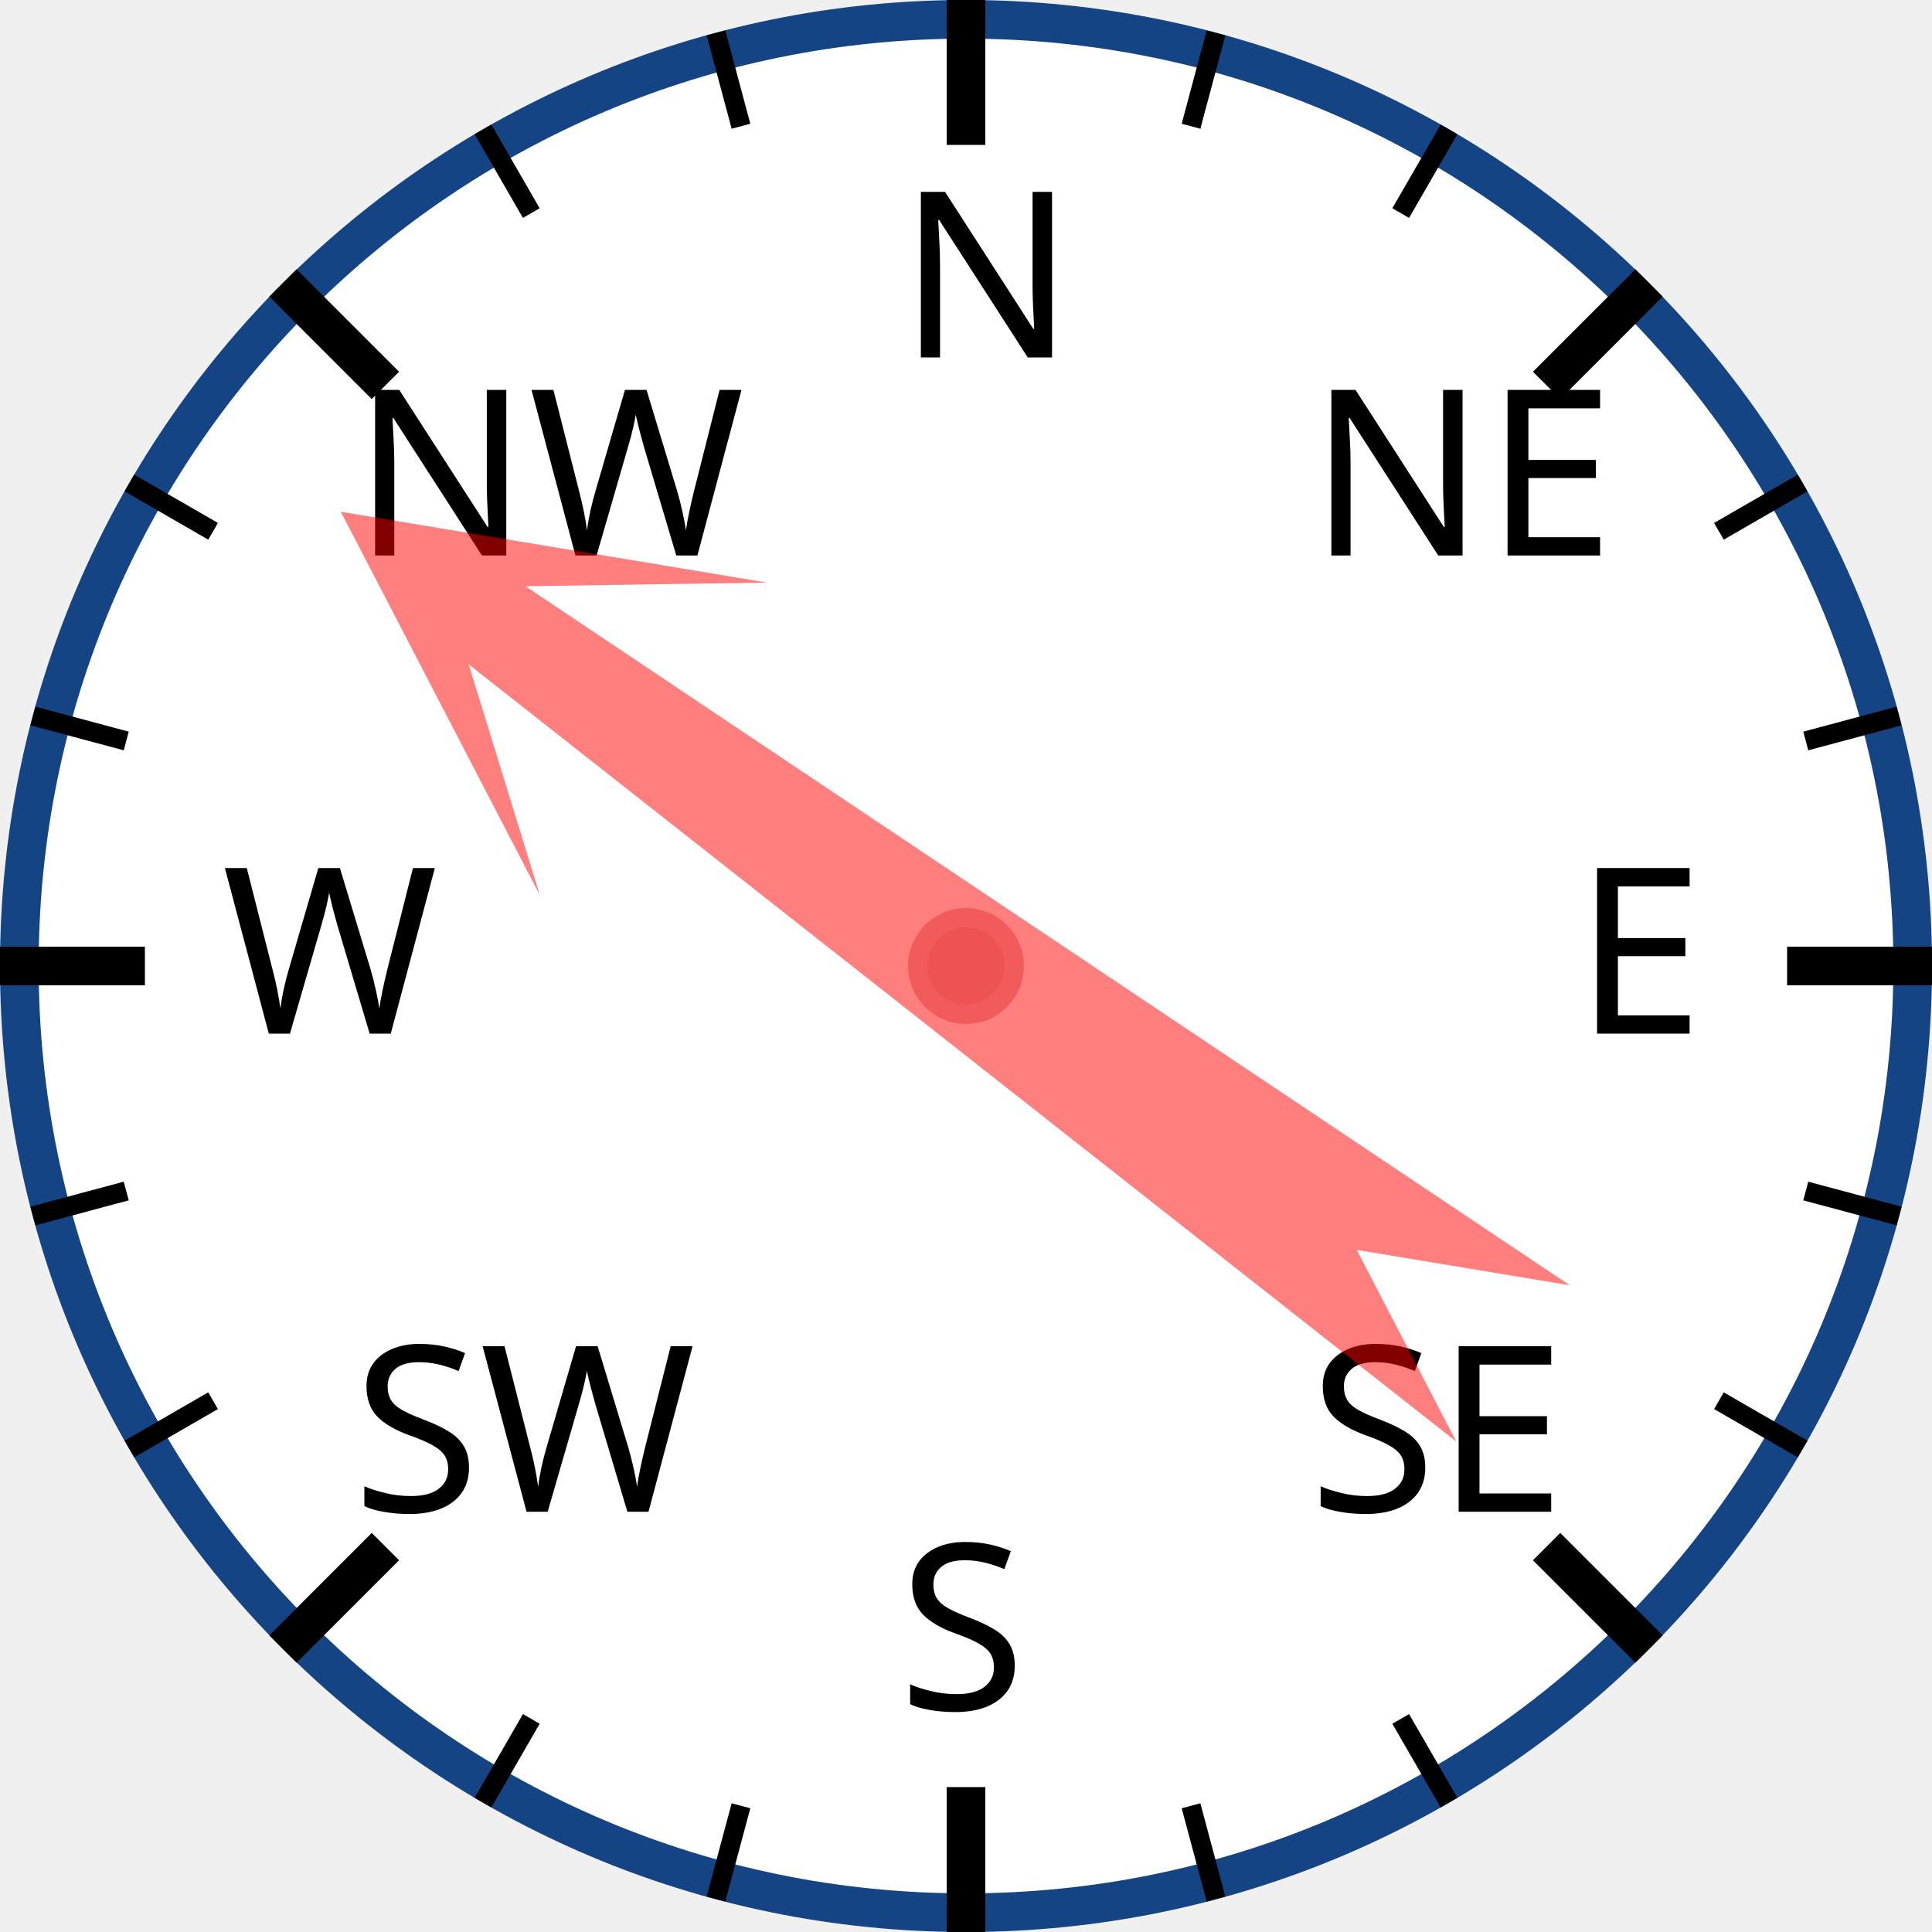
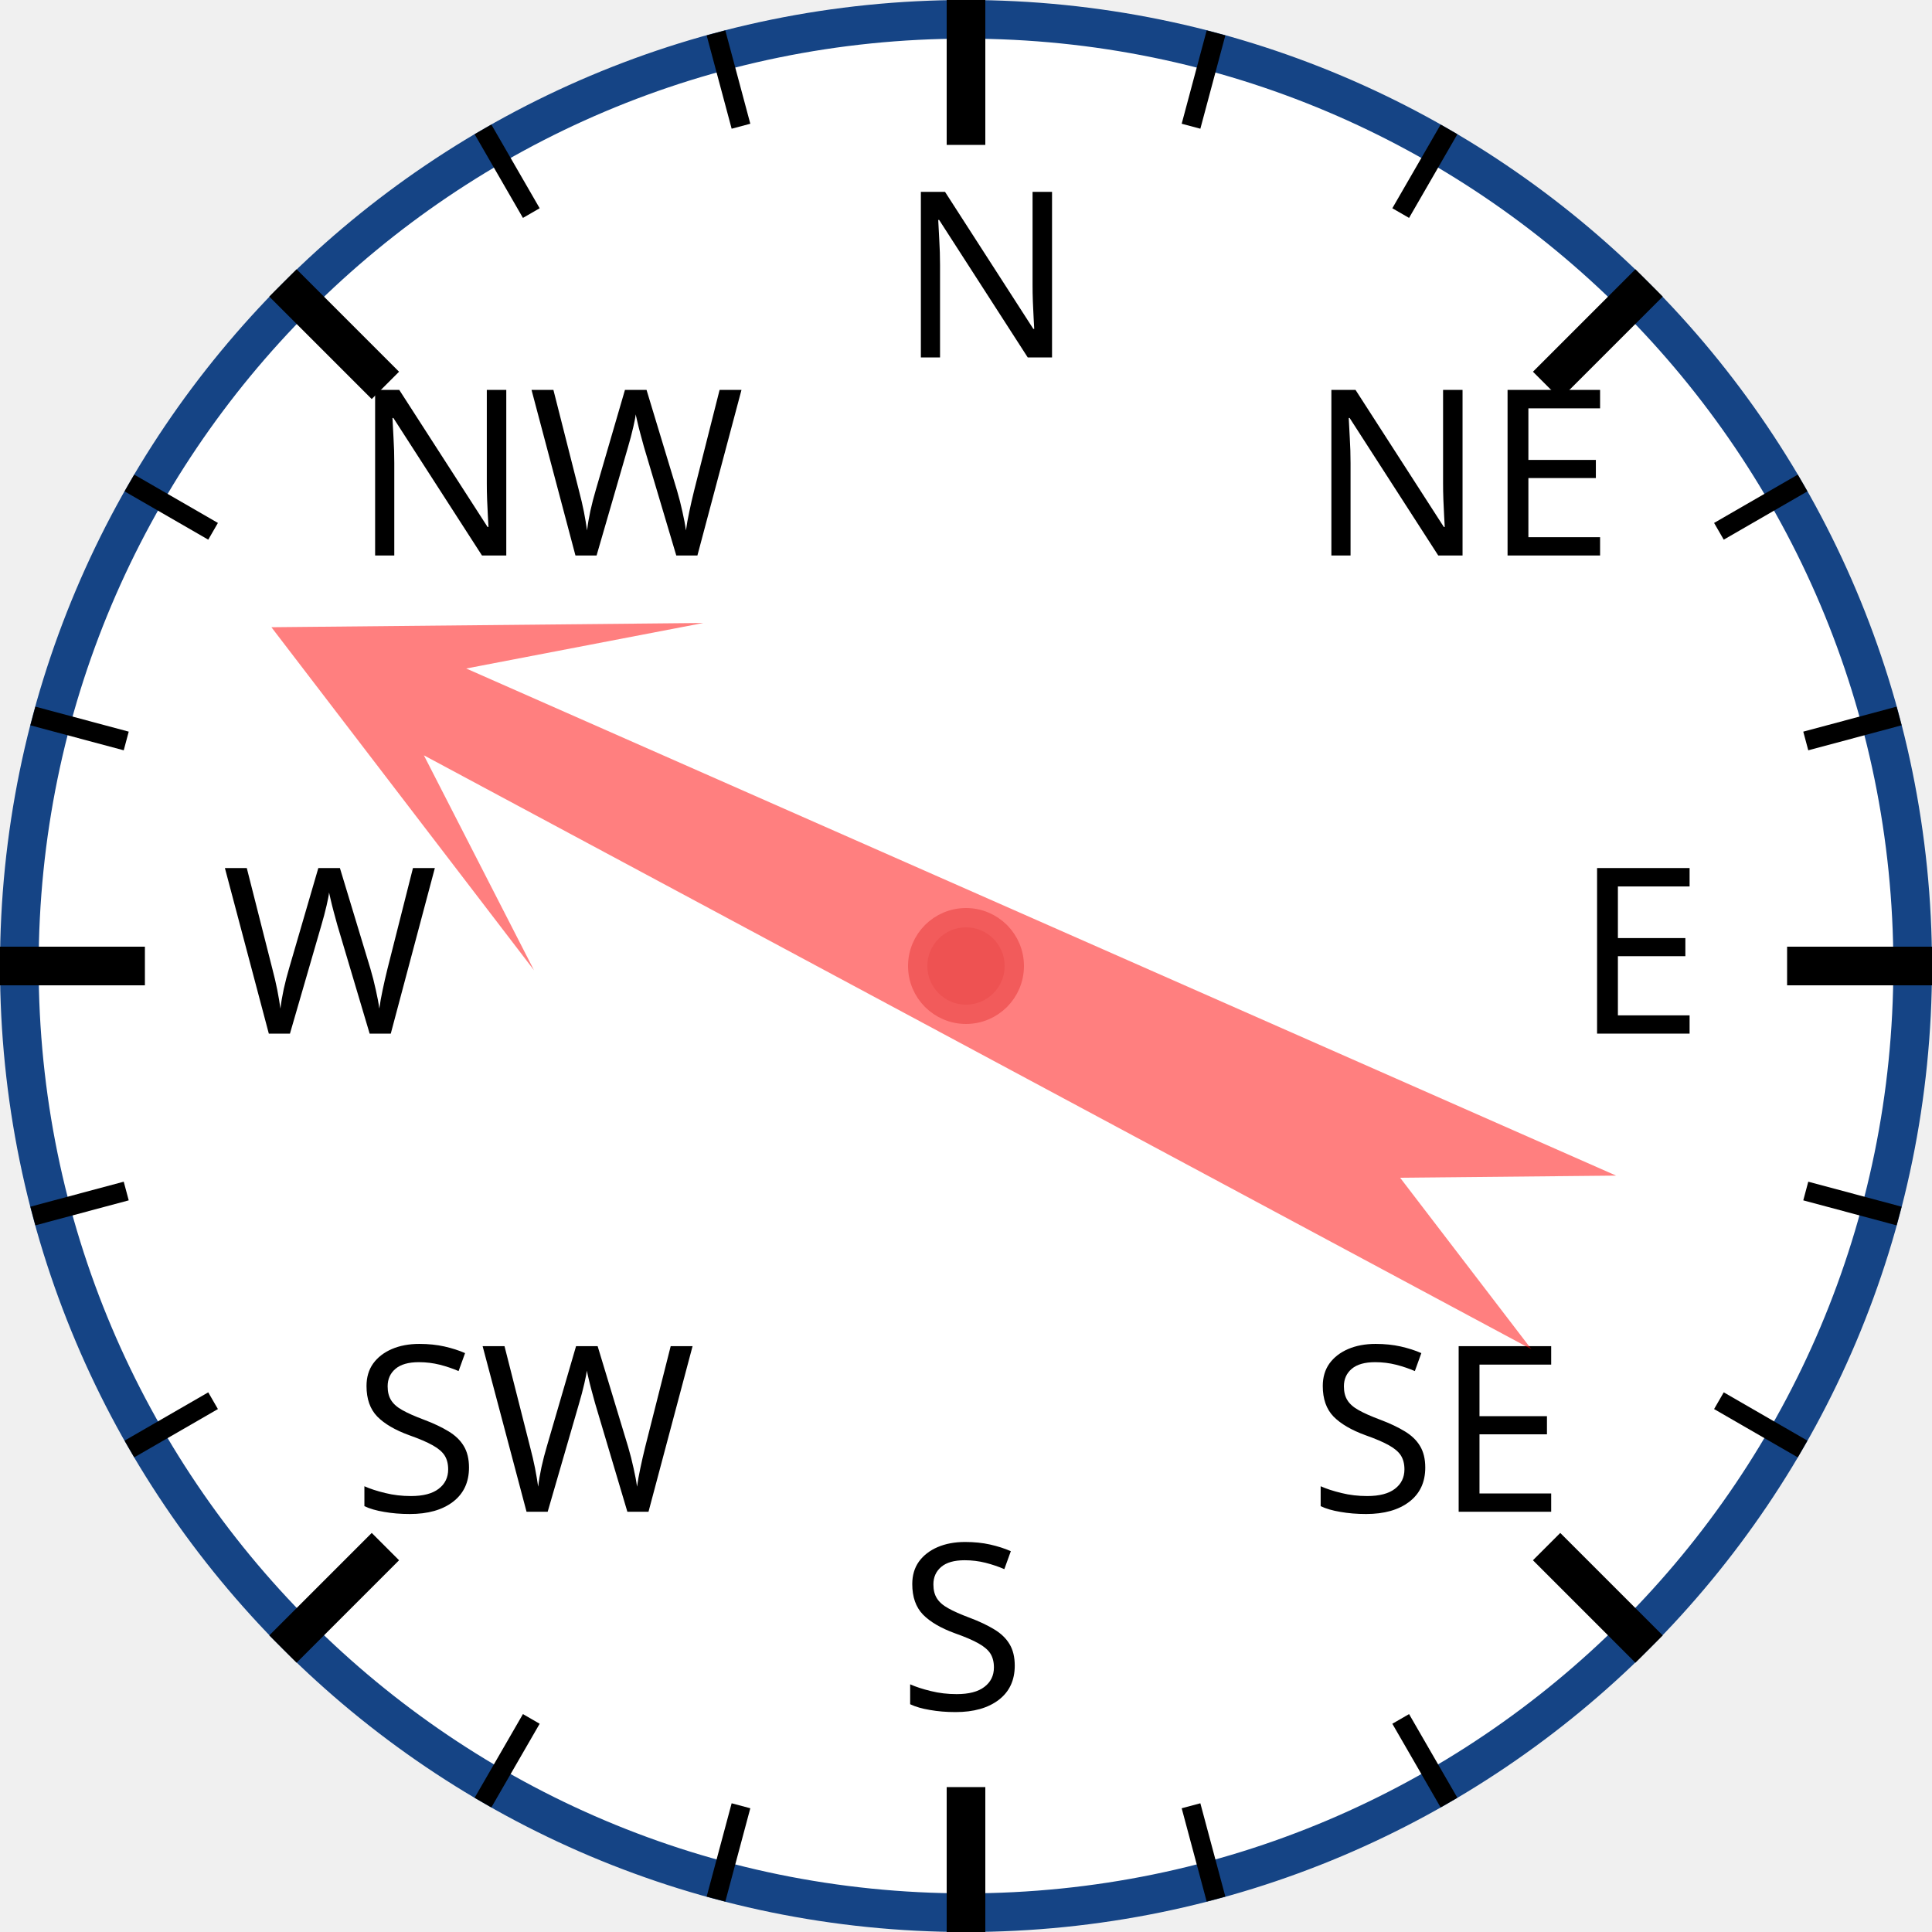
<svg xmlns="http://www.w3.org/2000/svg" width="120px" height="120px" viewBox="0 0 200 200">
  <circle cx="100" cy="100" r="98" style="fill: white; stroke: #154485; stroke-width: 4;" />
  <text x="93.0" y="37.0" style="font-family: sans-serif; font-size: 18pt;">N</text>
  <line x1="100.0" y1="0.0" x2="100.0" y2="15.0" style="stroke: black; stroke-width: 4;" />
  <line x1="74.118" y1="3.407" x2="76.706" y2="13.067" style="stroke: black; stroke-width: 2;" />
  <line x1="50" y1="13.397" x2="55" y2="22.058" style="stroke: black; stroke-width: 2;" />
  <text x="36.503" y="57.503" style="font-family: sans-serif; font-size: 18pt;">NW</text>
  <line x1="29.289" y1="29.289" x2="39.896" y2="39.896" style="stroke: black; stroke-width: 4;" />
  <line x1="13.397" y1="50" x2="22.058" y2="55" style="stroke: black; stroke-width: 2;" />
  <line x1="3.407" y1="74.118" x2="13.067" y2="76.706" style="stroke: black; stroke-width: 2;" />
  <text x="23.0" y="107.0" style="font-family: sans-serif; font-size: 18pt;">W</text>
  <line x1="0.0" y1="100.0" x2="15.0" y2="100.0" style="stroke: black; stroke-width: 4;" />
  <line x1="3.407" y1="125.882" x2="13.067" y2="123.294" style="stroke: black; stroke-width: 2;" />
  <line x1="13.397" y1="150" x2="22.058" y2="145" style="stroke: black; stroke-width: 2;" />
  <text x="36.503" y="156.497" style="font-family: sans-serif; font-size: 18pt;">SW</text>
  <line x1="29.289" y1="170.711" x2="39.896" y2="160.104" style="stroke: black; stroke-width: 4;" />
  <line x1="50" y1="186.603" x2="55" y2="177.942" style="stroke: black; stroke-width: 2;" />
  <line x1="74.118" y1="196.593" x2="76.706" y2="186.933" style="stroke: black; stroke-width: 2;" />
  <text x="93" y="177.0" style="font-family: sans-serif; font-size: 18pt;">S</text>
  <line x1="100" y1="200.0" x2="100" y2="185.0" style="stroke: black; stroke-width: 4;" />
  <line x1="125.882" y1="196.593" x2="123.294" y2="186.933" style="stroke: black; stroke-width: 2;" />
  <line x1="150.0" y1="186.603" x2="145.0" y2="177.942" style="stroke: black; stroke-width: 2;" />
  <text x="135.497" y="156.497" style="font-family: sans-serif; font-size: 18pt;">SE</text>
  <line x1="170.711" y1="170.711" x2="160.104" y2="160.104" style="stroke: black; stroke-width: 4;" />
  <line x1="186.603" y1="150" x2="177.942" y2="145" style="stroke: black; stroke-width: 2;" />
  <line x1="196.593" y1="125.882" x2="186.933" y2="123.294" style="stroke: black; stroke-width: 2;" />
  <text x="163.0" y="107" style="font-family: sans-serif; font-size: 18pt;">E</text>
  <line x1="200.0" y1="100" x2="185.0" y2="100" style="stroke: black; stroke-width: 4;" />
  <line x1="196.593" y1="74.118" x2="186.933" y2="76.706" style="stroke: black; stroke-width: 2;" />
  <line x1="186.603" y1="50" x2="177.942" y2="55" style="stroke: black; stroke-width: 2;" />
  <text x="135.497" y="57.503" style="font-family: sans-serif; font-size: 18pt;">NE</text>
  <line x1="170.711" y1="29.289" x2="160.104" y2="39.896" style="stroke: black; stroke-width: 4;" />
  <line x1="150" y1="13.397" x2="145" y2="22.058" style="stroke: black; stroke-width: 2;" />
  <line x1="125.882" y1="3.407" x2="123.294" y2="13.067" style="stroke: black; stroke-width: 2;" />
-   <polygon points="100 20 120 60 105 40 110 170 100 150 90 170 95 40 80 60" style="fill: red; fill-opacity: 0.5;" transform="rotate(306,100,100)" />
+   <polygon points="100 20 120 60 105 40 110 170 100 150 90 170 95 40 80 60" style="fill: red; fill-opacity: 0.5;" transform="rotate(296,100,100)" />
  <circle cx="100" cy="100" r="5" style="fill: #EE5252; stroke: #F25B5B; stroke-width: 2;" />
</svg>
